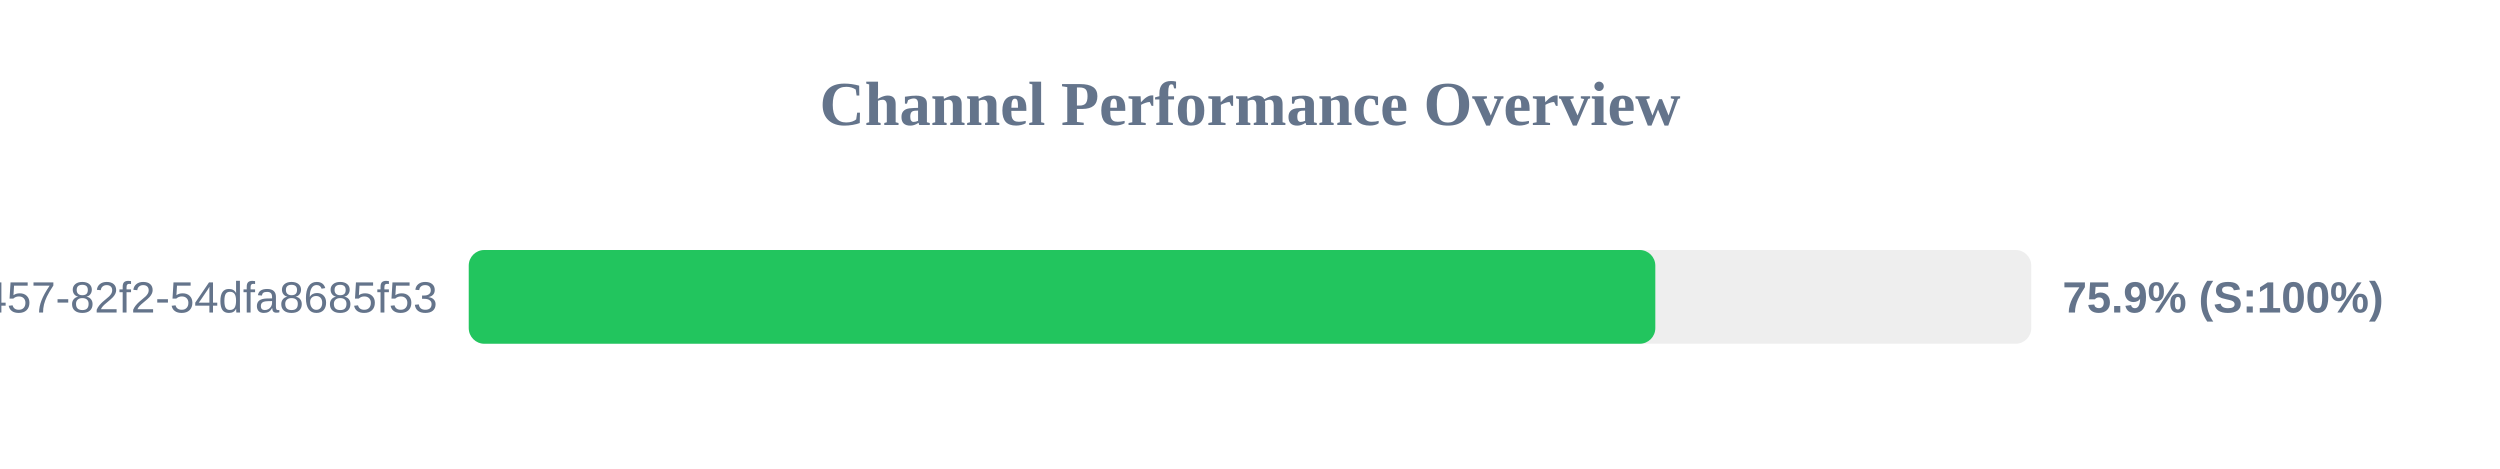
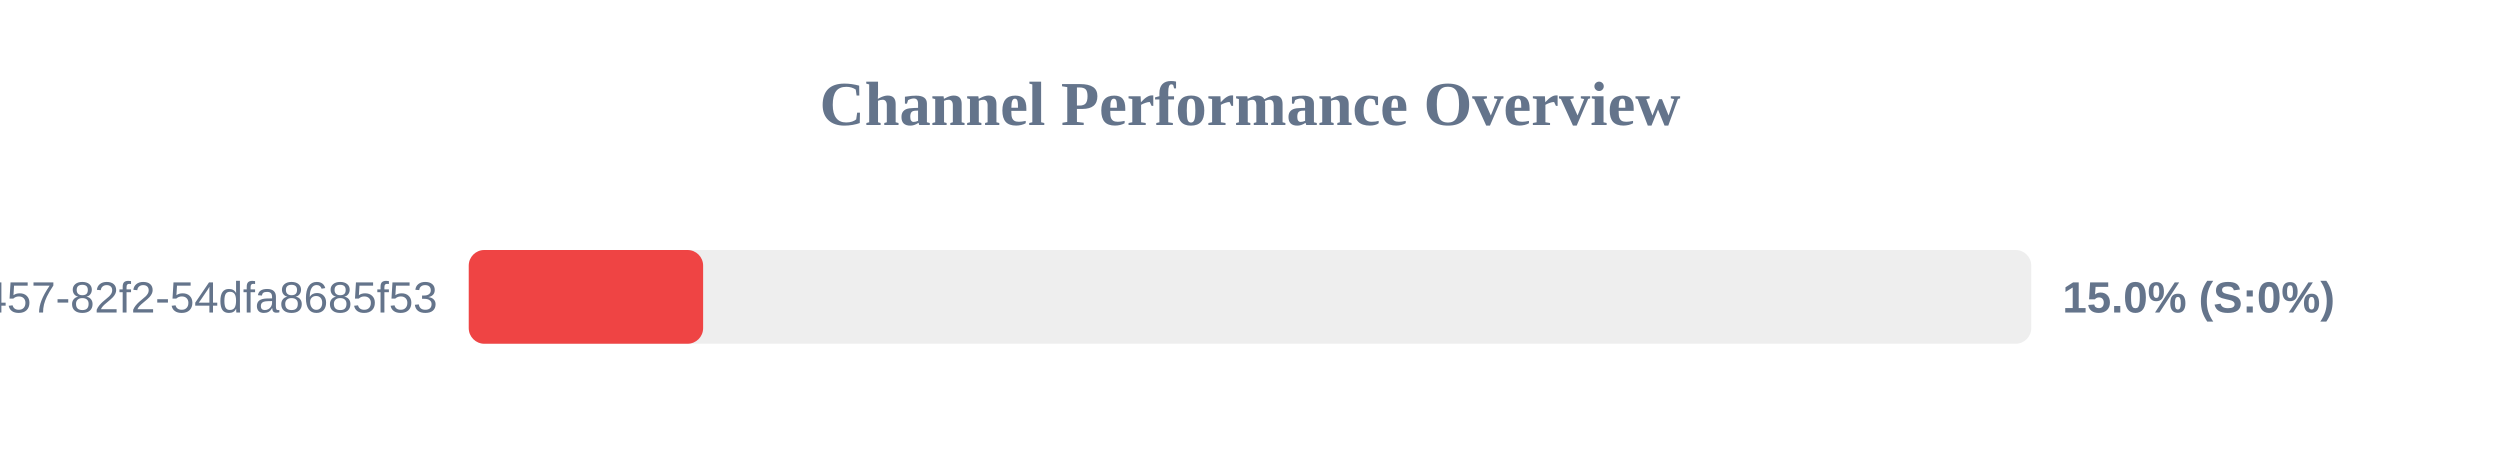
<svg xmlns="http://www.w3.org/2000/svg" width="800" height="150" version="1.1">
  <style>
        .row { font: 14px Arial; fill: #64748b; }
        .score { font: bold 14px Arial; fill: #64748b; }
    </style>
  <text x="400" y="40" text-anchor="middle" font-size="20px" font-weight="bold" fill="#64748b">Channel Performance Overview</text>
  <rect x="150" y="80" width="500" height="30" fill="#eee" rx="5" />
-   <rect x="150" y="80" width="379.7" height="30" fill="#22c55e" rx="5" />
+   <rect x="150" y="80" width="75.0" height="30" fill="#ef4444" rx="5" />
  <text x="140" y="100" text-anchor="end" class="row">?uuid=413c8b50-96bf-4457-82f2-54dfa8685f53</text>
-   <text x="660" y="100" text-anchor="start" class="score">75.9% (S:100%)</text>
+   <text x="660" y="100" text-anchor="start" class="score">15.0% (S:0%)</text>
</svg>
